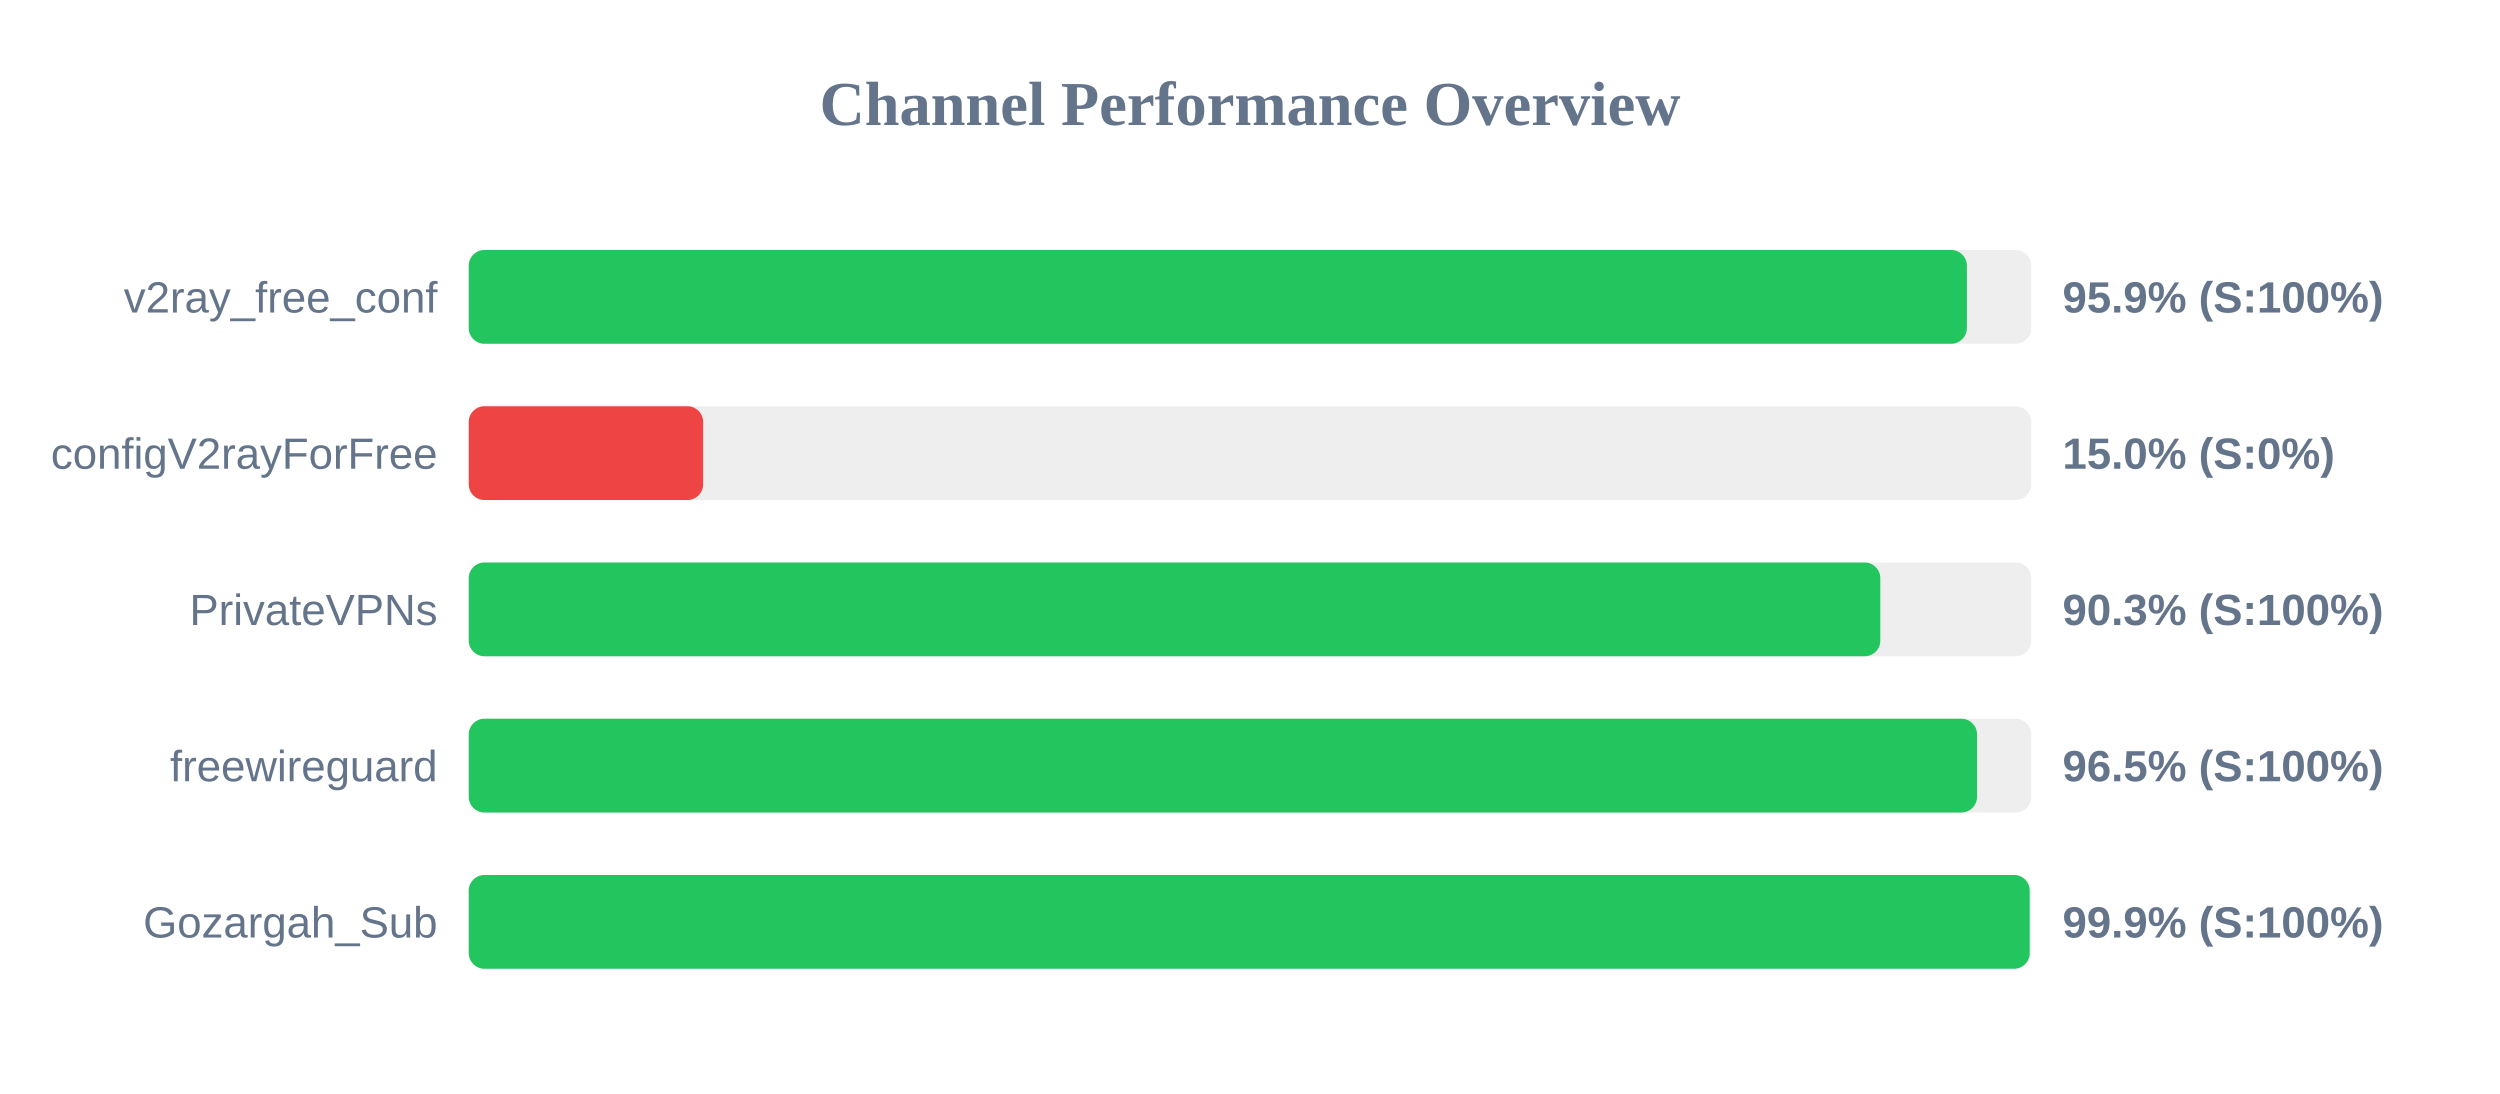
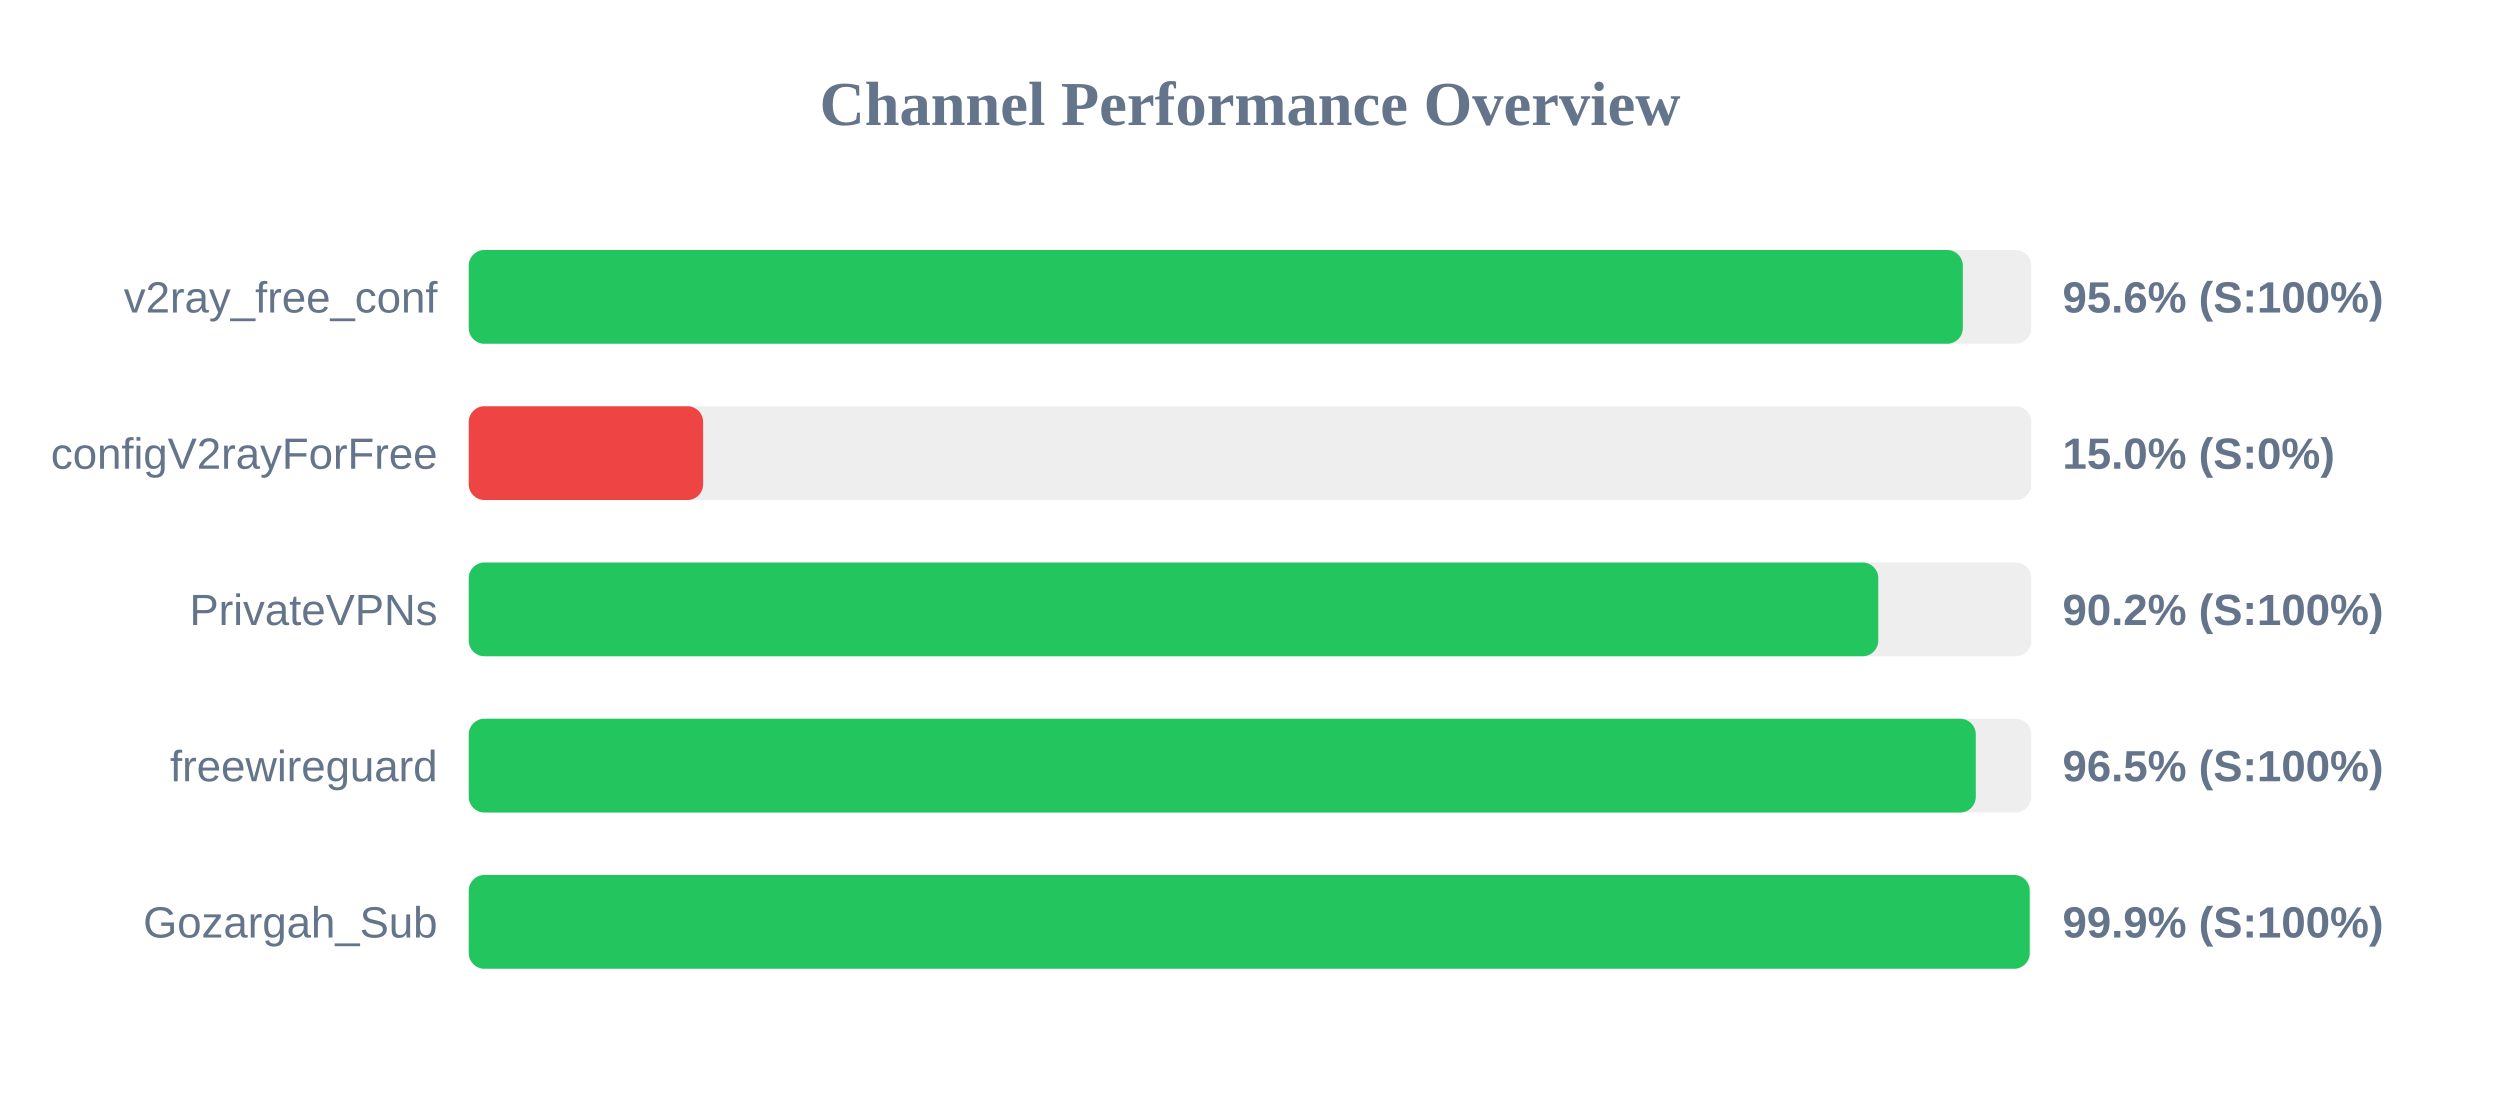
<svg xmlns="http://www.w3.org/2000/svg" width="800" height="350" version="1.1">
  <style>
        .row { font: 14px Arial; fill: #64748b; }
        .score { font: bold 14px Arial; fill: #64748b; }
    </style>
  <text x="400" y="40" text-anchor="middle" font-size="20px" font-weight="bold" fill="#64748b">Channel Performance Overview</text>
  <rect x="150" y="80" width="500" height="30" fill="#eee" rx="5" />
-   <rect x="150" y="80" width="479.4" height="30" fill="#22c55e" rx="5" />
+   <rect x="150" y="80" width="478.1" height="30" fill="#22c55e" rx="5" />
  <text x="140" y="100" text-anchor="end" class="row">v2ray_free_conf</text>
-   <text x="660" y="100" text-anchor="start" class="score">95.9% (S:100%)</text>
+   <text x="660" y="100" text-anchor="start" class="score">95.6% (S:100%)</text>
  <rect x="150" y="130" width="500" height="30" fill="#eee" rx="5" />
  <rect x="150" y="130" width="75.0" height="30" fill="#ef4444" rx="5" />
  <text x="140" y="150" text-anchor="end" class="row">configV2rayForFree</text>
  <text x="660" y="150" text-anchor="start" class="score">15.0% (S:0%)</text>
  <rect x="150" y="180" width="500" height="30" fill="#eee" rx="5" />
-   <rect x="150" y="180" width="451.7" height="30" fill="#22c55e" rx="5" />
+   <rect x="150" y="180" width="451.05" height="30" fill="#22c55e" rx="5" />
  <text x="140" y="200" text-anchor="end" class="row">PrivateVPNs</text>
-   <text x="660" y="200" text-anchor="start" class="score">90.3% (S:100%)</text>
+   <text x="660" y="200" text-anchor="start" class="score">90.2% (S:100%)</text>
  <rect x="150" y="230" width="500" height="30" fill="#eee" rx="5" />
-   <rect x="150" y="230" width="482.65" height="30" fill="#22c55e" rx="5" />
+   <rect x="150" y="230" width="482.25" height="30" fill="#22c55e" rx="5" />
  <text x="140" y="250" text-anchor="end" class="row">freewireguard</text>
  <text x="660" y="250" text-anchor="start" class="score">96.5% (S:100%)</text>
  <rect x="150" y="280" width="500" height="30" fill="#eee" rx="5" />
  <rect x="150" y="280" width="499.5" height="30" fill="#22c55e" rx="5" />
  <text x="140" y="300" text-anchor="end" class="row">Gozargah_Sub</text>
  <text x="660" y="300" text-anchor="start" class="score">99.9% (S:100%)</text>
</svg>
